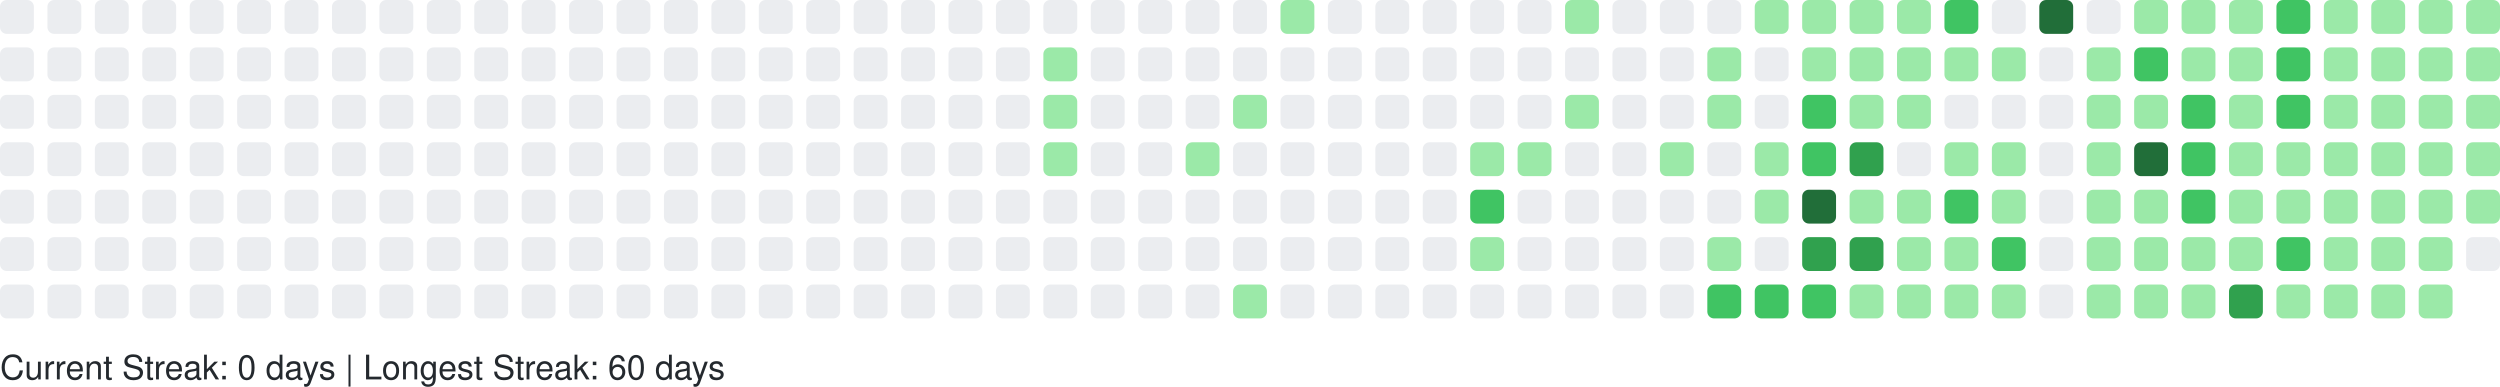
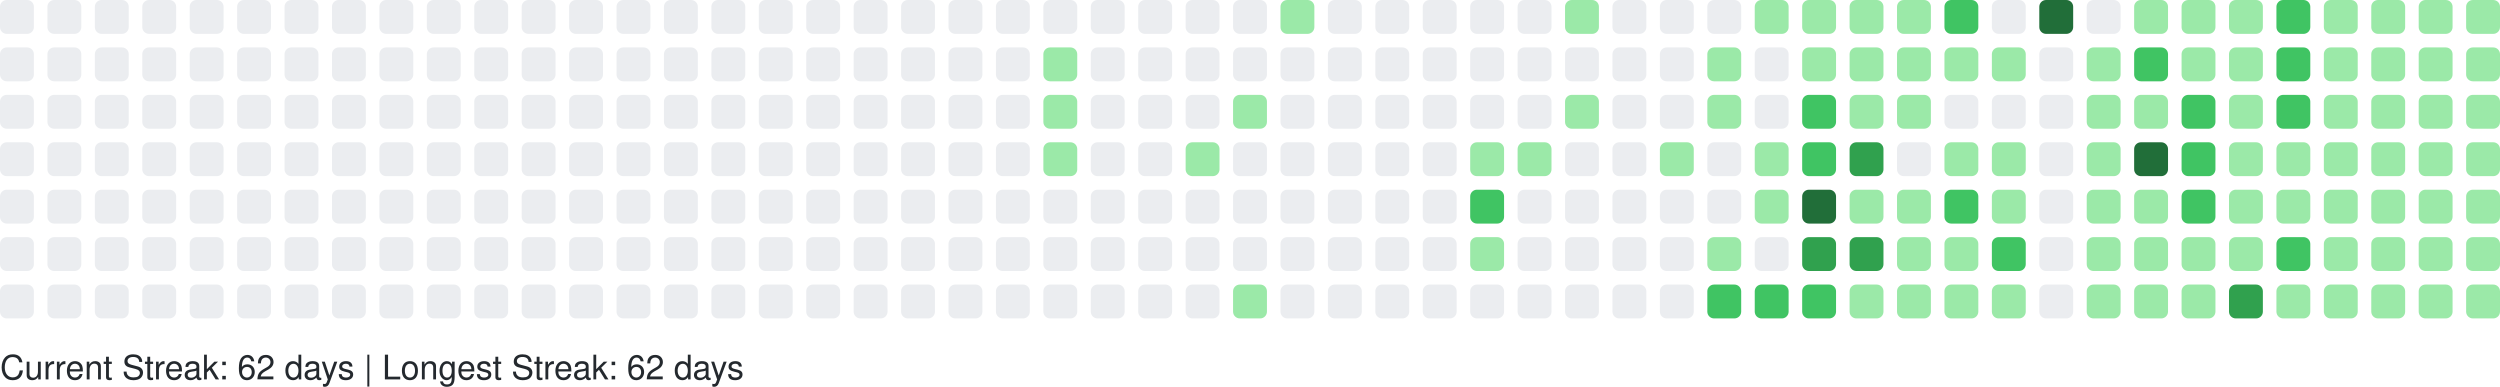
<svg xmlns="http://www.w3.org/2000/svg" width="738" height="114" viewBox="0 0 738 114" role="img" aria-label="GitHub Contributions Heatmap">
  <style>
    text { font-family: -apple-system, BlinkMacSystemFont, "Segoe UI", Helvetica, Arial, sans-serif; font-size: 10px; fill: #24292e; }
  </style>
  <g>
    <rect x="0" y="0" width="10" height="10" rx="2" ry="2" fill="#ebedf0" role="img" aria-label="0 contributions on 2025-11-02">
      </rect>
    <rect x="0" y="14" width="10" height="10" rx="2" ry="2" fill="#ebedf0" role="img" aria-label="0 contributions on 2025-11-03">
      </rect>
    <rect x="0" y="28" width="10" height="10" rx="2" ry="2" fill="#ebedf0" role="img" aria-label="0 contributions on 2025-11-04">
      </rect>
    <rect x="0" y="42" width="10" height="10" rx="2" ry="2" fill="#ebedf0" role="img" aria-label="0 contributions on 2025-11-05">
      </rect>
    <rect x="0" y="56" width="10" height="10" rx="2" ry="2" fill="#ebedf0" role="img" aria-label="0 contributions on 2025-11-06">
      </rect>
    <rect x="0" y="70" width="10" height="10" rx="2" ry="2" fill="#ebedf0" role="img" aria-label="0 contributions on 2025-11-07">
      </rect>
    <rect x="0" y="84" width="10" height="10" rx="2" ry="2" fill="#ebedf0" role="img" aria-label="0 contributions on 2025-11-08">
      </rect>
    <rect x="14" y="0" width="10" height="10" rx="2" ry="2" fill="#ebedf0" role="img" aria-label="0 contributions on 2025-11-09">
      </rect>
    <rect x="14" y="14" width="10" height="10" rx="2" ry="2" fill="#ebedf0" role="img" aria-label="0 contributions on 2025-11-10">
      </rect>
    <rect x="14" y="28" width="10" height="10" rx="2" ry="2" fill="#ebedf0" role="img" aria-label="0 contributions on 2025-11-11">
      </rect>
    <rect x="14" y="42" width="10" height="10" rx="2" ry="2" fill="#ebedf0" role="img" aria-label="0 contributions on 2025-11-12">
      </rect>
    <rect x="14" y="56" width="10" height="10" rx="2" ry="2" fill="#ebedf0" role="img" aria-label="0 contributions on 2025-11-13">
      </rect>
    <rect x="14" y="70" width="10" height="10" rx="2" ry="2" fill="#ebedf0" role="img" aria-label="0 contributions on 2025-11-14">
      </rect>
    <rect x="14" y="84" width="10" height="10" rx="2" ry="2" fill="#ebedf0" role="img" aria-label="0 contributions on 2025-11-15">
      </rect>
    <rect x="28" y="0" width="10" height="10" rx="2" ry="2" fill="#ebedf0" role="img" aria-label="0 contributions on 2025-11-16">
      </rect>
    <rect x="28" y="14" width="10" height="10" rx="2" ry="2" fill="#ebedf0" role="img" aria-label="0 contributions on 2025-11-17">
      </rect>
    <rect x="28" y="28" width="10" height="10" rx="2" ry="2" fill="#ebedf0" role="img" aria-label="0 contributions on 2025-11-18">
      </rect>
    <rect x="28" y="42" width="10" height="10" rx="2" ry="2" fill="#ebedf0" role="img" aria-label="0 contributions on 2025-11-19">
      </rect>
    <rect x="28" y="56" width="10" height="10" rx="2" ry="2" fill="#ebedf0" role="img" aria-label="0 contributions on 2025-11-20">
      </rect>
    <rect x="28" y="70" width="10" height="10" rx="2" ry="2" fill="#ebedf0" role="img" aria-label="0 contributions on 2025-11-21">
      </rect>
    <rect x="28" y="84" width="10" height="10" rx="2" ry="2" fill="#ebedf0" role="img" aria-label="0 contributions on 2025-11-22">
      </rect>
    <rect x="42" y="0" width="10" height="10" rx="2" ry="2" fill="#ebedf0" role="img" aria-label="0 contributions on 2025-11-23">
      </rect>
    <rect x="42" y="14" width="10" height="10" rx="2" ry="2" fill="#ebedf0" role="img" aria-label="0 contributions on 2025-11-24">
      </rect>
    <rect x="42" y="28" width="10" height="10" rx="2" ry="2" fill="#ebedf0" role="img" aria-label="0 contributions on 2025-11-25">
      </rect>
    <rect x="42" y="42" width="10" height="10" rx="2" ry="2" fill="#ebedf0" role="img" aria-label="0 contributions on 2025-11-26">
      </rect>
    <rect x="42" y="56" width="10" height="10" rx="2" ry="2" fill="#ebedf0" role="img" aria-label="0 contributions on 2025-11-27">
      </rect>
    <rect x="42" y="70" width="10" height="10" rx="2" ry="2" fill="#ebedf0" role="img" aria-label="0 contributions on 2025-11-28">
      </rect>
    <rect x="42" y="84" width="10" height="10" rx="2" ry="2" fill="#ebedf0" role="img" aria-label="0 contributions on 2025-11-29">
      </rect>
    <rect x="56" y="0" width="10" height="10" rx="2" ry="2" fill="#ebedf0" role="img" aria-label="0 contributions on 2025-11-30">
      </rect>
    <rect x="56" y="14" width="10" height="10" rx="2" ry="2" fill="#ebedf0" role="img" aria-label="0 contributions on 2025-12-01">
      </rect>
    <rect x="56" y="28" width="10" height="10" rx="2" ry="2" fill="#ebedf0" role="img" aria-label="0 contributions on 2025-12-02">
      </rect>
    <rect x="56" y="42" width="10" height="10" rx="2" ry="2" fill="#ebedf0" role="img" aria-label="0 contributions on 2025-12-03">
      </rect>
    <rect x="56" y="56" width="10" height="10" rx="2" ry="2" fill="#ebedf0" role="img" aria-label="0 contributions on 2025-12-04">
      </rect>
    <rect x="56" y="70" width="10" height="10" rx="2" ry="2" fill="#ebedf0" role="img" aria-label="0 contributions on 2025-12-05">
      </rect>
    <rect x="56" y="84" width="10" height="10" rx="2" ry="2" fill="#ebedf0" role="img" aria-label="0 contributions on 2025-12-06">
      </rect>
    <rect x="70" y="0" width="10" height="10" rx="2" ry="2" fill="#ebedf0" role="img" aria-label="0 contributions on 2025-12-07">
      </rect>
    <rect x="70" y="14" width="10" height="10" rx="2" ry="2" fill="#ebedf0" role="img" aria-label="0 contributions on 2025-12-08">
      </rect>
    <rect x="70" y="28" width="10" height="10" rx="2" ry="2" fill="#ebedf0" role="img" aria-label="0 contributions on 2025-12-09">
      </rect>
    <rect x="70" y="42" width="10" height="10" rx="2" ry="2" fill="#ebedf0" role="img" aria-label="0 contributions on 2025-12-10">
      </rect>
    <rect x="70" y="56" width="10" height="10" rx="2" ry="2" fill="#ebedf0" role="img" aria-label="0 contributions on 2025-12-11">
      </rect>
    <rect x="70" y="70" width="10" height="10" rx="2" ry="2" fill="#ebedf0" role="img" aria-label="0 contributions on 2025-12-12">
      </rect>
    <rect x="70" y="84" width="10" height="10" rx="2" ry="2" fill="#ebedf0" role="img" aria-label="0 contributions on 2025-12-13">
      </rect>
    <rect x="84" y="0" width="10" height="10" rx="2" ry="2" fill="#ebedf0" role="img" aria-label="0 contributions on 2025-12-14">
      </rect>
    <rect x="84" y="14" width="10" height="10" rx="2" ry="2" fill="#ebedf0" role="img" aria-label="0 contributions on 2025-12-15">
      </rect>
    <rect x="84" y="28" width="10" height="10" rx="2" ry="2" fill="#ebedf0" role="img" aria-label="0 contributions on 2025-12-16">
      </rect>
    <rect x="84" y="42" width="10" height="10" rx="2" ry="2" fill="#ebedf0" role="img" aria-label="0 contributions on 2025-12-17">
      </rect>
    <rect x="84" y="56" width="10" height="10" rx="2" ry="2" fill="#ebedf0" role="img" aria-label="0 contributions on 2025-12-18">
      </rect>
    <rect x="84" y="70" width="10" height="10" rx="2" ry="2" fill="#ebedf0" role="img" aria-label="0 contributions on 2025-12-19">
      </rect>
    <rect x="84" y="84" width="10" height="10" rx="2" ry="2" fill="#ebedf0" role="img" aria-label="0 contributions on 2025-12-20">
      </rect>
    <rect x="98" y="0" width="10" height="10" rx="2" ry="2" fill="#ebedf0" role="img" aria-label="0 contributions on 2025-12-21">
      </rect>
    <rect x="98" y="14" width="10" height="10" rx="2" ry="2" fill="#ebedf0" role="img" aria-label="0 contributions on 2025-12-22">
      </rect>
    <rect x="98" y="28" width="10" height="10" rx="2" ry="2" fill="#ebedf0" role="img" aria-label="0 contributions on 2025-12-23">
      </rect>
    <rect x="98" y="42" width="10" height="10" rx="2" ry="2" fill="#ebedf0" role="img" aria-label="0 contributions on 2025-12-24">
      </rect>
    <rect x="98" y="56" width="10" height="10" rx="2" ry="2" fill="#ebedf0" role="img" aria-label="0 contributions on 2025-12-25">
      </rect>
    <rect x="98" y="70" width="10" height="10" rx="2" ry="2" fill="#ebedf0" role="img" aria-label="0 contributions on 2025-12-26">
      </rect>
    <rect x="98" y="84" width="10" height="10" rx="2" ry="2" fill="#ebedf0" role="img" aria-label="0 contributions on 2025-12-27">
      </rect>
    <rect x="112" y="0" width="10" height="10" rx="2" ry="2" fill="#ebedf0" role="img" aria-label="0 contributions on 2025-12-28">
      </rect>
    <rect x="112" y="14" width="10" height="10" rx="2" ry="2" fill="#ebedf0" role="img" aria-label="0 contributions on 2025-12-29">
      </rect>
    <rect x="112" y="28" width="10" height="10" rx="2" ry="2" fill="#ebedf0" role="img" aria-label="0 contributions on 2025-12-30">
      </rect>
    <rect x="112" y="42" width="10" height="10" rx="2" ry="2" fill="#ebedf0" role="img" aria-label="0 contributions on 2025-12-31">
      </rect>
    <rect x="112" y="56" width="10" height="10" rx="2" ry="2" fill="#ebedf0" role="img" aria-label="0 contributions on 2026-01-01">
      </rect>
    <rect x="112" y="70" width="10" height="10" rx="2" ry="2" fill="#ebedf0" role="img" aria-label="0 contributions on 2026-01-02">
      </rect>
    <rect x="112" y="84" width="10" height="10" rx="2" ry="2" fill="#ebedf0" role="img" aria-label="0 contributions on 2026-01-03">
      </rect>
    <rect x="126" y="0" width="10" height="10" rx="2" ry="2" fill="#ebedf0" role="img" aria-label="0 contributions on 2026-01-04">
      </rect>
    <rect x="126" y="14" width="10" height="10" rx="2" ry="2" fill="#ebedf0" role="img" aria-label="0 contributions on 2026-01-05">
      </rect>
    <rect x="126" y="28" width="10" height="10" rx="2" ry="2" fill="#ebedf0" role="img" aria-label="0 contributions on 2026-01-06">
      </rect>
    <rect x="126" y="42" width="10" height="10" rx="2" ry="2" fill="#ebedf0" role="img" aria-label="0 contributions on 2026-01-07">
      </rect>
    <rect x="126" y="56" width="10" height="10" rx="2" ry="2" fill="#ebedf0" role="img" aria-label="0 contributions on 2026-01-08">
      </rect>
    <rect x="126" y="70" width="10" height="10" rx="2" ry="2" fill="#ebedf0" role="img" aria-label="0 contributions on 2026-01-09">
      </rect>
    <rect x="126" y="84" width="10" height="10" rx="2" ry="2" fill="#ebedf0" role="img" aria-label="0 contributions on 2026-01-10">
      </rect>
    <rect x="140" y="0" width="10" height="10" rx="2" ry="2" fill="#ebedf0" role="img" aria-label="0 contributions on 2026-01-11">
      </rect>
    <rect x="140" y="14" width="10" height="10" rx="2" ry="2" fill="#ebedf0" role="img" aria-label="0 contributions on 2026-01-12">
      </rect>
    <rect x="140" y="28" width="10" height="10" rx="2" ry="2" fill="#ebedf0" role="img" aria-label="0 contributions on 2026-01-13">
      </rect>
    <rect x="140" y="42" width="10" height="10" rx="2" ry="2" fill="#ebedf0" role="img" aria-label="0 contributions on 2026-01-14">
      </rect>
    <rect x="140" y="56" width="10" height="10" rx="2" ry="2" fill="#ebedf0" role="img" aria-label="0 contributions on 2026-01-15">
      </rect>
    <rect x="140" y="70" width="10" height="10" rx="2" ry="2" fill="#ebedf0" role="img" aria-label="0 contributions on 2026-01-16">
      </rect>
    <rect x="140" y="84" width="10" height="10" rx="2" ry="2" fill="#ebedf0" role="img" aria-label="0 contributions on 2026-01-17">
      </rect>
    <rect x="154" y="0" width="10" height="10" rx="2" ry="2" fill="#ebedf0" role="img" aria-label="0 contributions on 2026-01-18">
      </rect>
    <rect x="154" y="14" width="10" height="10" rx="2" ry="2" fill="#ebedf0" role="img" aria-label="0 contributions on 2026-01-19">
      </rect>
    <rect x="154" y="28" width="10" height="10" rx="2" ry="2" fill="#ebedf0" role="img" aria-label="0 contributions on 2026-01-20">
      </rect>
    <rect x="154" y="42" width="10" height="10" rx="2" ry="2" fill="#ebedf0" role="img" aria-label="0 contributions on 2026-01-21">
      </rect>
    <rect x="154" y="56" width="10" height="10" rx="2" ry="2" fill="#ebedf0" role="img" aria-label="0 contributions on 2026-01-22">
      </rect>
    <rect x="154" y="70" width="10" height="10" rx="2" ry="2" fill="#ebedf0" role="img" aria-label="0 contributions on 2026-01-23">
      </rect>
    <rect x="154" y="84" width="10" height="10" rx="2" ry="2" fill="#ebedf0" role="img" aria-label="0 contributions on 2026-01-24">
      </rect>
    <rect x="168" y="0" width="10" height="10" rx="2" ry="2" fill="#ebedf0" role="img" aria-label="0 contributions on 2026-01-25">
      </rect>
    <rect x="168" y="14" width="10" height="10" rx="2" ry="2" fill="#ebedf0" role="img" aria-label="0 contributions on 2026-01-26">
      </rect>
    <rect x="168" y="28" width="10" height="10" rx="2" ry="2" fill="#ebedf0" role="img" aria-label="0 contributions on 2026-01-27">
      </rect>
    <rect x="168" y="42" width="10" height="10" rx="2" ry="2" fill="#ebedf0" role="img" aria-label="0 contributions on 2026-01-28">
      </rect>
    <rect x="168" y="56" width="10" height="10" rx="2" ry="2" fill="#ebedf0" role="img" aria-label="0 contributions on 2026-01-29">
      </rect>
    <rect x="168" y="70" width="10" height="10" rx="2" ry="2" fill="#ebedf0" role="img" aria-label="0 contributions on 2026-01-30">
      </rect>
    <rect x="168" y="84" width="10" height="10" rx="2" ry="2" fill="#ebedf0" role="img" aria-label="0 contributions on 2026-01-31">
      </rect>
    <rect x="182" y="0" width="10" height="10" rx="2" ry="2" fill="#ebedf0" role="img" aria-label="0 contributions on 2026-02-01">
      </rect>
    <rect x="182" y="14" width="10" height="10" rx="2" ry="2" fill="#ebedf0" role="img" aria-label="0 contributions on 2026-02-02">
      </rect>
    <rect x="182" y="28" width="10" height="10" rx="2" ry="2" fill="#ebedf0" role="img" aria-label="0 contributions on 2026-02-03">
      </rect>
    <rect x="182" y="42" width="10" height="10" rx="2" ry="2" fill="#ebedf0" role="img" aria-label="0 contributions on 2026-02-04">
      </rect>
    <rect x="182" y="56" width="10" height="10" rx="2" ry="2" fill="#ebedf0" role="img" aria-label="0 contributions on 2026-02-05">
      </rect>
    <rect x="182" y="70" width="10" height="10" rx="2" ry="2" fill="#ebedf0" role="img" aria-label="0 contributions on 2026-02-06">
      </rect>
    <rect x="182" y="84" width="10" height="10" rx="2" ry="2" fill="#ebedf0" role="img" aria-label="0 contributions on 2026-02-07">
      </rect>
    <rect x="196" y="0" width="10" height="10" rx="2" ry="2" fill="#ebedf0" role="img" aria-label="0 contributions on 2026-02-08">
      </rect>
    <rect x="196" y="14" width="10" height="10" rx="2" ry="2" fill="#ebedf0" role="img" aria-label="0 contributions on 2026-02-09">
      </rect>
    <rect x="196" y="28" width="10" height="10" rx="2" ry="2" fill="#ebedf0" role="img" aria-label="0 contributions on 2026-02-10">
      </rect>
    <rect x="196" y="42" width="10" height="10" rx="2" ry="2" fill="#ebedf0" role="img" aria-label="0 contributions on 2026-02-11">
      </rect>
    <rect x="196" y="56" width="10" height="10" rx="2" ry="2" fill="#ebedf0" role="img" aria-label="0 contributions on 2026-02-12">
      </rect>
    <rect x="196" y="70" width="10" height="10" rx="2" ry="2" fill="#ebedf0" role="img" aria-label="0 contributions on 2026-02-13">
      </rect>
    <rect x="196" y="84" width="10" height="10" rx="2" ry="2" fill="#ebedf0" role="img" aria-label="0 contributions on 2026-02-14">
      </rect>
    <rect x="210" y="0" width="10" height="10" rx="2" ry="2" fill="#ebedf0" role="img" aria-label="0 contributions on 2026-02-15">
      </rect>
    <rect x="210" y="14" width="10" height="10" rx="2" ry="2" fill="#ebedf0" role="img" aria-label="0 contributions on 2026-02-16">
      </rect>
    <rect x="210" y="28" width="10" height="10" rx="2" ry="2" fill="#ebedf0" role="img" aria-label="0 contributions on 2026-02-17">
      </rect>
    <rect x="210" y="42" width="10" height="10" rx="2" ry="2" fill="#ebedf0" role="img" aria-label="0 contributions on 2026-02-18">
      </rect>
    <rect x="210" y="56" width="10" height="10" rx="2" ry="2" fill="#ebedf0" role="img" aria-label="0 contributions on 2026-02-19">
      </rect>
    <rect x="210" y="70" width="10" height="10" rx="2" ry="2" fill="#ebedf0" role="img" aria-label="0 contributions on 2026-02-20">
      </rect>
    <rect x="210" y="84" width="10" height="10" rx="2" ry="2" fill="#ebedf0" role="img" aria-label="0 contributions on 2026-02-21">
      </rect>
    <rect x="224" y="0" width="10" height="10" rx="2" ry="2" fill="#ebedf0" role="img" aria-label="0 contributions on 2026-02-22">
      </rect>
    <rect x="224" y="14" width="10" height="10" rx="2" ry="2" fill="#ebedf0" role="img" aria-label="0 contributions on 2026-02-23">
      </rect>
    <rect x="224" y="28" width="10" height="10" rx="2" ry="2" fill="#ebedf0" role="img" aria-label="0 contributions on 2026-02-24">
      </rect>
    <rect x="224" y="42" width="10" height="10" rx="2" ry="2" fill="#ebedf0" role="img" aria-label="0 contributions on 2026-02-25">
      </rect>
    <rect x="224" y="56" width="10" height="10" rx="2" ry="2" fill="#ebedf0" role="img" aria-label="0 contributions on 2026-02-26">
      </rect>
    <rect x="224" y="70" width="10" height="10" rx="2" ry="2" fill="#ebedf0" role="img" aria-label="0 contributions on 2026-02-27">
      </rect>
    <rect x="224" y="84" width="10" height="10" rx="2" ry="2" fill="#ebedf0" role="img" aria-label="0 contributions on 2026-02-28">
      </rect>
    <rect x="238" y="0" width="10" height="10" rx="2" ry="2" fill="#ebedf0" role="img" aria-label="0 contributions on 2026-03-01">
      </rect>
    <rect x="238" y="14" width="10" height="10" rx="2" ry="2" fill="#ebedf0" role="img" aria-label="0 contributions on 2026-03-02">
      </rect>
    <rect x="238" y="28" width="10" height="10" rx="2" ry="2" fill="#ebedf0" role="img" aria-label="0 contributions on 2026-03-03">
      </rect>
    <rect x="238" y="42" width="10" height="10" rx="2" ry="2" fill="#ebedf0" role="img" aria-label="0 contributions on 2026-03-04">
      </rect>
    <rect x="238" y="56" width="10" height="10" rx="2" ry="2" fill="#ebedf0" role="img" aria-label="0 contributions on 2026-03-05">
      </rect>
    <rect x="238" y="70" width="10" height="10" rx="2" ry="2" fill="#ebedf0" role="img" aria-label="0 contributions on 2026-03-06">
      </rect>
    <rect x="238" y="84" width="10" height="10" rx="2" ry="2" fill="#ebedf0" role="img" aria-label="0 contributions on 2026-03-07">
      </rect>
    <rect x="252" y="0" width="10" height="10" rx="2" ry="2" fill="#ebedf0" role="img" aria-label="0 contributions on 2026-03-08">
      </rect>
    <rect x="252" y="14" width="10" height="10" rx="2" ry="2" fill="#ebedf0" role="img" aria-label="0 contributions on 2026-03-09">
      </rect>
    <rect x="252" y="28" width="10" height="10" rx="2" ry="2" fill="#ebedf0" role="img" aria-label="0 contributions on 2026-03-10">
      </rect>
    <rect x="252" y="42" width="10" height="10" rx="2" ry="2" fill="#ebedf0" role="img" aria-label="0 contributions on 2026-03-11">
      </rect>
    <rect x="252" y="56" width="10" height="10" rx="2" ry="2" fill="#ebedf0" role="img" aria-label="0 contributions on 2026-03-12">
      </rect>
    <rect x="252" y="70" width="10" height="10" rx="2" ry="2" fill="#ebedf0" role="img" aria-label="0 contributions on 2026-03-13">
      </rect>
    <rect x="252" y="84" width="10" height="10" rx="2" ry="2" fill="#ebedf0" role="img" aria-label="0 contributions on 2026-03-14">
      </rect>
    <rect x="266" y="0" width="10" height="10" rx="2" ry="2" fill="#ebedf0" role="img" aria-label="0 contributions on 2026-03-15">
      </rect>
    <rect x="266" y="14" width="10" height="10" rx="2" ry="2" fill="#ebedf0" role="img" aria-label="0 contributions on 2026-03-16">
      </rect>
    <rect x="266" y="28" width="10" height="10" rx="2" ry="2" fill="#ebedf0" role="img" aria-label="0 contributions on 2026-03-17">
      </rect>
    <rect x="266" y="42" width="10" height="10" rx="2" ry="2" fill="#ebedf0" role="img" aria-label="0 contributions on 2026-03-18">
      </rect>
    <rect x="266" y="56" width="10" height="10" rx="2" ry="2" fill="#ebedf0" role="img" aria-label="0 contributions on 2026-03-19">
      </rect>
    <rect x="266" y="70" width="10" height="10" rx="2" ry="2" fill="#ebedf0" role="img" aria-label="0 contributions on 2026-03-20">
      </rect>
    <rect x="266" y="84" width="10" height="10" rx="2" ry="2" fill="#ebedf0" role="img" aria-label="0 contributions on 2026-03-21">
      </rect>
    <rect x="280" y="0" width="10" height="10" rx="2" ry="2" fill="#ebedf0" role="img" aria-label="0 contributions on 2026-03-22">
      </rect>
    <rect x="280" y="14" width="10" height="10" rx="2" ry="2" fill="#ebedf0" role="img" aria-label="0 contributions on 2026-03-23">
      </rect>
    <rect x="280" y="28" width="10" height="10" rx="2" ry="2" fill="#ebedf0" role="img" aria-label="0 contributions on 2026-03-24">
      </rect>
    <rect x="280" y="42" width="10" height="10" rx="2" ry="2" fill="#ebedf0" role="img" aria-label="0 contributions on 2026-03-25">
      </rect>
    <rect x="280" y="56" width="10" height="10" rx="2" ry="2" fill="#ebedf0" role="img" aria-label="0 contributions on 2026-03-26">
      </rect>
    <rect x="280" y="70" width="10" height="10" rx="2" ry="2" fill="#ebedf0" role="img" aria-label="0 contributions on 2026-03-27">
      </rect>
    <rect x="280" y="84" width="10" height="10" rx="2" ry="2" fill="#ebedf0" role="img" aria-label="0 contributions on 2026-03-28">
      </rect>
    <rect x="294" y="0" width="10" height="10" rx="2" ry="2" fill="#ebedf0" role="img" aria-label="0 contributions on 2026-03-29">
      </rect>
    <rect x="294" y="14" width="10" height="10" rx="2" ry="2" fill="#ebedf0" role="img" aria-label="0 contributions on 2026-03-30">
      </rect>
    <rect x="294" y="28" width="10" height="10" rx="2" ry="2" fill="#ebedf0" role="img" aria-label="0 contributions on 2026-03-31">
      </rect>
    <rect x="294" y="42" width="10" height="10" rx="2" ry="2" fill="#ebedf0" role="img" aria-label="0 contributions on 2026-04-01">
      </rect>
    <rect x="294" y="56" width="10" height="10" rx="2" ry="2" fill="#ebedf0" role="img" aria-label="0 contributions on 2026-04-02">
      </rect>
    <rect x="294" y="70" width="10" height="10" rx="2" ry="2" fill="#ebedf0" role="img" aria-label="0 contributions on 2026-04-03">
      </rect>
    <rect x="294" y="84" width="10" height="10" rx="2" ry="2" fill="#ebedf0" role="img" aria-label="0 contributions on 2026-04-04">
      </rect>
    <rect x="308" y="0" width="10" height="10" rx="2" ry="2" fill="#ebedf0" role="img" aria-label="0 contributions on 2026-04-05">
      </rect>
    <rect x="308" y="14" width="10" height="10" rx="2" ry="2" fill="#9be9a8" role="img" aria-label="2 contributions on 2026-04-06">
      </rect>
    <rect x="308" y="28" width="10" height="10" rx="2" ry="2" fill="#9be9a8" role="img" aria-label="3 contributions on 2026-04-07">
      </rect>
    <rect x="308" y="42" width="10" height="10" rx="2" ry="2" fill="#9be9a8" role="img" aria-label="6 contributions on 2026-04-08">
      </rect>
    <rect x="308" y="56" width="10" height="10" rx="2" ry="2" fill="#ebedf0" role="img" aria-label="0 contributions on 2026-04-09">
      </rect>
    <rect x="308" y="70" width="10" height="10" rx="2" ry="2" fill="#ebedf0" role="img" aria-label="0 contributions on 2026-04-10">
      </rect>
    <rect x="308" y="84" width="10" height="10" rx="2" ry="2" fill="#ebedf0" role="img" aria-label="0 contributions on 2026-04-11">
      </rect>
    <rect x="322" y="0" width="10" height="10" rx="2" ry="2" fill="#ebedf0" role="img" aria-label="0 contributions on 2026-04-12">
      </rect>
    <rect x="322" y="14" width="10" height="10" rx="2" ry="2" fill="#ebedf0" role="img" aria-label="0 contributions on 2026-04-13">
      </rect>
    <rect x="322" y="28" width="10" height="10" rx="2" ry="2" fill="#ebedf0" role="img" aria-label="0 contributions on 2026-04-14">
      </rect>
    <rect x="322" y="42" width="10" height="10" rx="2" ry="2" fill="#ebedf0" role="img" aria-label="0 contributions on 2026-04-15">
      </rect>
    <rect x="322" y="56" width="10" height="10" rx="2" ry="2" fill="#ebedf0" role="img" aria-label="0 contributions on 2026-04-16">
      </rect>
    <rect x="322" y="70" width="10" height="10" rx="2" ry="2" fill="#ebedf0" role="img" aria-label="0 contributions on 2026-04-17">
      </rect>
    <rect x="322" y="84" width="10" height="10" rx="2" ry="2" fill="#ebedf0" role="img" aria-label="0 contributions on 2026-04-18">
      </rect>
    <rect x="336" y="0" width="10" height="10" rx="2" ry="2" fill="#ebedf0" role="img" aria-label="0 contributions on 2026-04-19">
      </rect>
    <rect x="336" y="14" width="10" height="10" rx="2" ry="2" fill="#ebedf0" role="img" aria-label="0 contributions on 2026-04-20">
      </rect>
    <rect x="336" y="28" width="10" height="10" rx="2" ry="2" fill="#ebedf0" role="img" aria-label="0 contributions on 2026-04-21">
      </rect>
    <rect x="336" y="42" width="10" height="10" rx="2" ry="2" fill="#ebedf0" role="img" aria-label="0 contributions on 2026-04-22">
      </rect>
    <rect x="336" y="56" width="10" height="10" rx="2" ry="2" fill="#ebedf0" role="img" aria-label="0 contributions on 2026-04-23">
      </rect>
    <rect x="336" y="70" width="10" height="10" rx="2" ry="2" fill="#ebedf0" role="img" aria-label="0 contributions on 2026-04-24">
      </rect>
    <rect x="336" y="84" width="10" height="10" rx="2" ry="2" fill="#ebedf0" role="img" aria-label="0 contributions on 2026-04-25">
      </rect>
    <rect x="350" y="0" width="10" height="10" rx="2" ry="2" fill="#ebedf0" role="img" aria-label="0 contributions on 2026-04-26">
      </rect>
    <rect x="350" y="14" width="10" height="10" rx="2" ry="2" fill="#ebedf0" role="img" aria-label="0 contributions on 2026-04-27">
      </rect>
    <rect x="350" y="28" width="10" height="10" rx="2" ry="2" fill="#ebedf0" role="img" aria-label="0 contributions on 2026-04-28">
      </rect>
    <rect x="350" y="42" width="10" height="10" rx="2" ry="2" fill="#9be9a8" role="img" aria-label="1 contributions on 2026-04-29">
      </rect>
    <rect x="350" y="56" width="10" height="10" rx="2" ry="2" fill="#ebedf0" role="img" aria-label="0 contributions on 2026-04-30">
      </rect>
    <rect x="350" y="70" width="10" height="10" rx="2" ry="2" fill="#ebedf0" role="img" aria-label="0 contributions on 2026-05-01">
      </rect>
    <rect x="350" y="84" width="10" height="10" rx="2" ry="2" fill="#ebedf0" role="img" aria-label="0 contributions on 2026-05-02">
      </rect>
    <rect x="364" y="0" width="10" height="10" rx="2" ry="2" fill="#ebedf0" role="img" aria-label="0 contributions on 2026-05-03">
      </rect>
    <rect x="364" y="14" width="10" height="10" rx="2" ry="2" fill="#ebedf0" role="img" aria-label="0 contributions on 2026-05-04">
      </rect>
    <rect x="364" y="28" width="10" height="10" rx="2" ry="2" fill="#9be9a8" role="img" aria-label="2 contributions on 2026-05-05">
      </rect>
    <rect x="364" y="42" width="10" height="10" rx="2" ry="2" fill="#ebedf0" role="img" aria-label="0 contributions on 2026-05-06">
      </rect>
    <rect x="364" y="56" width="10" height="10" rx="2" ry="2" fill="#ebedf0" role="img" aria-label="0 contributions on 2026-05-07">
      </rect>
    <rect x="364" y="70" width="10" height="10" rx="2" ry="2" fill="#ebedf0" role="img" aria-label="0 contributions on 2026-05-08">
      </rect>
    <rect x="364" y="84" width="10" height="10" rx="2" ry="2" fill="#9be9a8" role="img" aria-label="8 contributions on 2026-05-09">
      </rect>
    <rect x="378" y="0" width="10" height="10" rx="2" ry="2" fill="#9be9a8" role="img" aria-label="5 contributions on 2026-05-10">
      </rect>
    <rect x="378" y="14" width="10" height="10" rx="2" ry="2" fill="#ebedf0" role="img" aria-label="0 contributions on 2026-05-11">
      </rect>
    <rect x="378" y="28" width="10" height="10" rx="2" ry="2" fill="#ebedf0" role="img" aria-label="0 contributions on 2026-05-12">
      </rect>
    <rect x="378" y="42" width="10" height="10" rx="2" ry="2" fill="#ebedf0" role="img" aria-label="0 contributions on 2026-05-13">
      </rect>
    <rect x="378" y="56" width="10" height="10" rx="2" ry="2" fill="#ebedf0" role="img" aria-label="0 contributions on 2026-05-14">
      </rect>
    <rect x="378" y="70" width="10" height="10" rx="2" ry="2" fill="#ebedf0" role="img" aria-label="0 contributions on 2026-05-15">
      </rect>
    <rect x="378" y="84" width="10" height="10" rx="2" ry="2" fill="#ebedf0" role="img" aria-label="0 contributions on 2026-05-16">
      </rect>
    <rect x="392" y="0" width="10" height="10" rx="2" ry="2" fill="#ebedf0" role="img" aria-label="0 contributions on 2026-05-17">
      </rect>
    <rect x="392" y="14" width="10" height="10" rx="2" ry="2" fill="#ebedf0" role="img" aria-label="0 contributions on 2026-05-18">
      </rect>
    <rect x="392" y="28" width="10" height="10" rx="2" ry="2" fill="#ebedf0" role="img" aria-label="0 contributions on 2026-05-19">
      </rect>
    <rect x="392" y="42" width="10" height="10" rx="2" ry="2" fill="#ebedf0" role="img" aria-label="0 contributions on 2026-05-20">
      </rect>
    <rect x="392" y="56" width="10" height="10" rx="2" ry="2" fill="#ebedf0" role="img" aria-label="0 contributions on 2026-05-21">
      </rect>
    <rect x="392" y="70" width="10" height="10" rx="2" ry="2" fill="#ebedf0" role="img" aria-label="0 contributions on 2026-05-22">
      </rect>
    <rect x="392" y="84" width="10" height="10" rx="2" ry="2" fill="#ebedf0" role="img" aria-label="0 contributions on 2026-05-23">
      </rect>
    <rect x="406" y="0" width="10" height="10" rx="2" ry="2" fill="#ebedf0" role="img" aria-label="0 contributions on 2026-05-24">
      </rect>
    <rect x="406" y="14" width="10" height="10" rx="2" ry="2" fill="#ebedf0" role="img" aria-label="0 contributions on 2026-05-25">
      </rect>
    <rect x="406" y="28" width="10" height="10" rx="2" ry="2" fill="#ebedf0" role="img" aria-label="0 contributions on 2026-05-26">
      </rect>
    <rect x="406" y="42" width="10" height="10" rx="2" ry="2" fill="#ebedf0" role="img" aria-label="0 contributions on 2026-05-27">
      </rect>
    <rect x="406" y="56" width="10" height="10" rx="2" ry="2" fill="#ebedf0" role="img" aria-label="0 contributions on 2026-05-28">
      </rect>
    <rect x="406" y="70" width="10" height="10" rx="2" ry="2" fill="#ebedf0" role="img" aria-label="0 contributions on 2026-05-29">
      </rect>
    <rect x="406" y="84" width="10" height="10" rx="2" ry="2" fill="#ebedf0" role="img" aria-label="0 contributions on 2026-05-30">
      </rect>
    <rect x="420" y="0" width="10" height="10" rx="2" ry="2" fill="#ebedf0" role="img" aria-label="0 contributions on 2026-05-31">
      </rect>
    <rect x="420" y="14" width="10" height="10" rx="2" ry="2" fill="#ebedf0" role="img" aria-label="0 contributions on 2026-06-01">
      </rect>
    <rect x="420" y="28" width="10" height="10" rx="2" ry="2" fill="#ebedf0" role="img" aria-label="0 contributions on 2026-06-02">
      </rect>
    <rect x="420" y="42" width="10" height="10" rx="2" ry="2" fill="#ebedf0" role="img" aria-label="0 contributions on 2026-06-03">
      </rect>
    <rect x="420" y="56" width="10" height="10" rx="2" ry="2" fill="#ebedf0" role="img" aria-label="0 contributions on 2026-06-04">
      </rect>
    <rect x="420" y="70" width="10" height="10" rx="2" ry="2" fill="#ebedf0" role="img" aria-label="0 contributions on 2026-06-05">
      </rect>
    <rect x="420" y="84" width="10" height="10" rx="2" ry="2" fill="#ebedf0" role="img" aria-label="0 contributions on 2026-06-06">
      </rect>
    <rect x="434" y="0" width="10" height="10" rx="2" ry="2" fill="#ebedf0" role="img" aria-label="0 contributions on 2026-06-07">
      </rect>
    <rect x="434" y="14" width="10" height="10" rx="2" ry="2" fill="#ebedf0" role="img" aria-label="0 contributions on 2026-06-08">
      </rect>
    <rect x="434" y="28" width="10" height="10" rx="2" ry="2" fill="#ebedf0" role="img" aria-label="0 contributions on 2026-06-09">
      </rect>
    <rect x="434" y="42" width="10" height="10" rx="2" ry="2" fill="#9be9a8" role="img" aria-label="2 contributions on 2026-06-10">
      </rect>
    <rect x="434" y="56" width="10" height="10" rx="2" ry="2" fill="#40c463" role="img" aria-label="25 contributions on 2026-06-11">
      </rect>
    <rect x="434" y="70" width="10" height="10" rx="2" ry="2" fill="#9be9a8" role="img" aria-label="9 contributions on 2026-06-12">
      </rect>
    <rect x="434" y="84" width="10" height="10" rx="2" ry="2" fill="#ebedf0" role="img" aria-label="0 contributions on 2026-06-13">
      </rect>
    <rect x="448" y="0" width="10" height="10" rx="2" ry="2" fill="#ebedf0" role="img" aria-label="0 contributions on 2026-06-14">
      </rect>
    <rect x="448" y="14" width="10" height="10" rx="2" ry="2" fill="#ebedf0" role="img" aria-label="0 contributions on 2026-06-15">
      </rect>
    <rect x="448" y="28" width="10" height="10" rx="2" ry="2" fill="#ebedf0" role="img" aria-label="0 contributions on 2026-06-16">
      </rect>
    <rect x="448" y="42" width="10" height="10" rx="2" ry="2" fill="#9be9a8" role="img" aria-label="1 contributions on 2026-06-17">
      </rect>
    <rect x="448" y="56" width="10" height="10" rx="2" ry="2" fill="#ebedf0" role="img" aria-label="0 contributions on 2026-06-18">
      </rect>
    <rect x="448" y="70" width="10" height="10" rx="2" ry="2" fill="#ebedf0" role="img" aria-label="0 contributions on 2026-06-19">
      </rect>
    <rect x="448" y="84" width="10" height="10" rx="2" ry="2" fill="#ebedf0" role="img" aria-label="0 contributions on 2026-06-20">
      </rect>
    <rect x="462" y="0" width="10" height="10" rx="2" ry="2" fill="#9be9a8" role="img" aria-label="4 contributions on 2026-06-21">
      </rect>
    <rect x="462" y="14" width="10" height="10" rx="2" ry="2" fill="#ebedf0" role="img" aria-label="0 contributions on 2026-06-22">
      </rect>
    <rect x="462" y="28" width="10" height="10" rx="2" ry="2" fill="#9be9a8" role="img" aria-label="1 contributions on 2026-06-23">
      </rect>
    <rect x="462" y="42" width="10" height="10" rx="2" ry="2" fill="#ebedf0" role="img" aria-label="0 contributions on 2026-06-24">
      </rect>
    <rect x="462" y="56" width="10" height="10" rx="2" ry="2" fill="#ebedf0" role="img" aria-label="0 contributions on 2026-06-25">
      </rect>
    <rect x="462" y="70" width="10" height="10" rx="2" ry="2" fill="#ebedf0" role="img" aria-label="0 contributions on 2026-06-26">
      </rect>
    <rect x="462" y="84" width="10" height="10" rx="2" ry="2" fill="#ebedf0" role="img" aria-label="0 contributions on 2026-06-27">
      </rect>
    <rect x="476" y="0" width="10" height="10" rx="2" ry="2" fill="#ebedf0" role="img" aria-label="0 contributions on 2026-06-28">
      </rect>
    <rect x="476" y="14" width="10" height="10" rx="2" ry="2" fill="#ebedf0" role="img" aria-label="0 contributions on 2026-06-29">
      </rect>
    <rect x="476" y="28" width="10" height="10" rx="2" ry="2" fill="#ebedf0" role="img" aria-label="0 contributions on 2026-06-30">
      </rect>
    <rect x="476" y="42" width="10" height="10" rx="2" ry="2" fill="#ebedf0" role="img" aria-label="0 contributions on 2026-07-01">
      </rect>
    <rect x="476" y="56" width="10" height="10" rx="2" ry="2" fill="#ebedf0" role="img" aria-label="0 contributions on 2026-07-02">
      </rect>
    <rect x="476" y="70" width="10" height="10" rx="2" ry="2" fill="#ebedf0" role="img" aria-label="0 contributions on 2026-07-03">
      </rect>
    <rect x="476" y="84" width="10" height="10" rx="2" ry="2" fill="#ebedf0" role="img" aria-label="0 contributions on 2026-07-04">
      </rect>
    <rect x="490" y="0" width="10" height="10" rx="2" ry="2" fill="#ebedf0" role="img" aria-label="0 contributions on 2026-07-05">
      </rect>
    <rect x="490" y="14" width="10" height="10" rx="2" ry="2" fill="#ebedf0" role="img" aria-label="0 contributions on 2026-07-06">
      </rect>
    <rect x="490" y="28" width="10" height="10" rx="2" ry="2" fill="#ebedf0" role="img" aria-label="0 contributions on 2026-07-07">
      </rect>
    <rect x="490" y="42" width="10" height="10" rx="2" ry="2" fill="#9be9a8" role="img" aria-label="8 contributions on 2026-07-08">
      </rect>
    <rect x="490" y="56" width="10" height="10" rx="2" ry="2" fill="#ebedf0" role="img" aria-label="0 contributions on 2026-07-09">
      </rect>
    <rect x="490" y="70" width="10" height="10" rx="2" ry="2" fill="#ebedf0" role="img" aria-label="0 contributions on 2026-07-10">
      </rect>
    <rect x="490" y="84" width="10" height="10" rx="2" ry="2" fill="#ebedf0" role="img" aria-label="0 contributions on 2026-07-11">
      </rect>
    <rect x="504" y="0" width="10" height="10" rx="2" ry="2" fill="#ebedf0" role="img" aria-label="0 contributions on 2026-07-12">
      </rect>
    <rect x="504" y="14" width="10" height="10" rx="2" ry="2" fill="#9be9a8" role="img" aria-label="3 contributions on 2026-07-13">
      </rect>
    <rect x="504" y="28" width="10" height="10" rx="2" ry="2" fill="#9be9a8" role="img" aria-label="1 contributions on 2026-07-14">
      </rect>
    <rect x="504" y="42" width="10" height="10" rx="2" ry="2" fill="#ebedf0" role="img" aria-label="0 contributions on 2026-07-15">
      </rect>
    <rect x="504" y="56" width="10" height="10" rx="2" ry="2" fill="#ebedf0" role="img" aria-label="0 contributions on 2026-07-16">
      </rect>
    <rect x="504" y="70" width="10" height="10" rx="2" ry="2" fill="#9be9a8" role="img" aria-label="4 contributions on 2026-07-17">
      </rect>
    <rect x="504" y="84" width="10" height="10" rx="2" ry="2" fill="#40c463" role="img" aria-label="16 contributions on 2026-07-18">
      </rect>
    <rect x="518" y="0" width="10" height="10" rx="2" ry="2" fill="#9be9a8" role="img" aria-label="10 contributions on 2026-07-19">
      </rect>
    <rect x="518" y="14" width="10" height="10" rx="2" ry="2" fill="#ebedf0" role="img" aria-label="0 contributions on 2026-07-20">
      </rect>
    <rect x="518" y="28" width="10" height="10" rx="2" ry="2" fill="#ebedf0" role="img" aria-label="0 contributions on 2026-07-21">
      </rect>
    <rect x="518" y="42" width="10" height="10" rx="2" ry="2" fill="#9be9a8" role="img" aria-label="4 contributions on 2026-07-22">
      </rect>
    <rect x="518" y="56" width="10" height="10" rx="2" ry="2" fill="#9be9a8" role="img" aria-label="5 contributions on 2026-07-23">
      </rect>
    <rect x="518" y="70" width="10" height="10" rx="2" ry="2" fill="#ebedf0" role="img" aria-label="0 contributions on 2026-07-24">
      </rect>
    <rect x="518" y="84" width="10" height="10" rx="2" ry="2" fill="#40c463" role="img" aria-label="17 contributions on 2026-07-25">
      </rect>
    <rect x="532" y="0" width="10" height="10" rx="2" ry="2" fill="#9be9a8" role="img" aria-label="7 contributions on 2026-07-26">
      </rect>
    <rect x="532" y="14" width="10" height="10" rx="2" ry="2" fill="#9be9a8" role="img" aria-label="9 contributions on 2026-07-27">
      </rect>
    <rect x="532" y="28" width="10" height="10" rx="2" ry="2" fill="#40c463" role="img" aria-label="22 contributions on 2026-07-28">
      </rect>
    <rect x="532" y="42" width="10" height="10" rx="2" ry="2" fill="#40c463" role="img" aria-label="30 contributions on 2026-07-29">
      </rect>
    <rect x="532" y="56" width="10" height="10" rx="2" ry="2" fill="#216e39" role="img" aria-label="66 contributions on 2026-07-30">
      </rect>
    <rect x="532" y="70" width="10" height="10" rx="2" ry="2" fill="#30a14e" role="img" aria-label="37 contributions on 2026-07-31">
      </rect>
    <rect x="532" y="84" width="10" height="10" rx="2" ry="2" fill="#40c463" role="img" aria-label="29 contributions on 2026-08-01">
      </rect>
    <rect x="546" y="0" width="10" height="10" rx="2" ry="2" fill="#9be9a8" role="img" aria-label="3 contributions on 2026-08-02">
      </rect>
    <rect x="546" y="14" width="10" height="10" rx="2" ry="2" fill="#9be9a8" role="img" aria-label="15 contributions on 2026-08-03">
      </rect>
    <rect x="546" y="28" width="10" height="10" rx="2" ry="2" fill="#9be9a8" role="img" aria-label="4 contributions on 2026-08-04">
      </rect>
    <rect x="546" y="42" width="10" height="10" rx="2" ry="2" fill="#30a14e" role="img" aria-label="36 contributions on 2026-08-05">
      </rect>
    <rect x="546" y="56" width="10" height="10" rx="2" ry="2" fill="#9be9a8" role="img" aria-label="15 contributions on 2026-08-06">
      </rect>
    <rect x="546" y="70" width="10" height="10" rx="2" ry="2" fill="#30a14e" role="img" aria-label="31 contributions on 2026-08-07">
      </rect>
    <rect x="546" y="84" width="10" height="10" rx="2" ry="2" fill="#9be9a8" role="img" aria-label="7 contributions on 2026-08-08">
      </rect>
    <rect x="560" y="0" width="10" height="10" rx="2" ry="2" fill="#9be9a8" role="img" aria-label="12 contributions on 2026-08-09">
      </rect>
    <rect x="560" y="14" width="10" height="10" rx="2" ry="2" fill="#9be9a8" role="img" aria-label="12 contributions on 2026-08-10">
      </rect>
    <rect x="560" y="28" width="10" height="10" rx="2" ry="2" fill="#9be9a8" role="img" aria-label="6 contributions on 2026-08-11">
      </rect>
    <rect x="560" y="42" width="10" height="10" rx="2" ry="2" fill="#ebedf0" role="img" aria-label="0 contributions on 2026-08-12">
      </rect>
    <rect x="560" y="56" width="10" height="10" rx="2" ry="2" fill="#9be9a8" role="img" aria-label="14 contributions on 2026-08-13">
      </rect>
    <rect x="560" y="70" width="10" height="10" rx="2" ry="2" fill="#9be9a8" role="img" aria-label="1 contributions on 2026-08-14">
      </rect>
    <rect x="560" y="84" width="10" height="10" rx="2" ry="2" fill="#9be9a8" role="img" aria-label="9 contributions on 2026-08-15">
      </rect>
    <rect x="574" y="0" width="10" height="10" rx="2" ry="2" fill="#40c463" role="img" aria-label="21 contributions on 2026-08-16">
      </rect>
    <rect x="574" y="14" width="10" height="10" rx="2" ry="2" fill="#9be9a8" role="img" aria-label="4 contributions on 2026-08-17">
      </rect>
    <rect x="574" y="28" width="10" height="10" rx="2" ry="2" fill="#ebedf0" role="img" aria-label="0 contributions on 2026-08-18">
      </rect>
    <rect x="574" y="42" width="10" height="10" rx="2" ry="2" fill="#9be9a8" role="img" aria-label="13 contributions on 2026-08-19">
      </rect>
    <rect x="574" y="56" width="10" height="10" rx="2" ry="2" fill="#40c463" role="img" aria-label="25 contributions on 2026-08-20">
      </rect>
    <rect x="574" y="70" width="10" height="10" rx="2" ry="2" fill="#9be9a8" role="img" aria-label="6 contributions on 2026-08-21">
      </rect>
    <rect x="574" y="84" width="10" height="10" rx="2" ry="2" fill="#9be9a8" role="img" aria-label="2 contributions on 2026-08-22">
      </rect>
    <rect x="588" y="0" width="10" height="10" rx="2" ry="2" fill="#ebedf0" role="img" aria-label="0 contributions on 2026-08-23">
      </rect>
    <rect x="588" y="14" width="10" height="10" rx="2" ry="2" fill="#9be9a8" role="img" aria-label="3 contributions on 2026-08-24">
      </rect>
    <rect x="588" y="28" width="10" height="10" rx="2" ry="2" fill="#ebedf0" role="img" aria-label="0 contributions on 2026-08-25">
      </rect>
    <rect x="588" y="42" width="10" height="10" rx="2" ry="2" fill="#9be9a8" role="img" aria-label="4 contributions on 2026-08-26">
      </rect>
    <rect x="588" y="56" width="10" height="10" rx="2" ry="2" fill="#9be9a8" role="img" aria-label="4 contributions on 2026-08-27">
      </rect>
    <rect x="588" y="70" width="10" height="10" rx="2" ry="2" fill="#40c463" role="img" aria-label="18 contributions on 2026-08-28">
      </rect>
    <rect x="588" y="84" width="10" height="10" rx="2" ry="2" fill="#9be9a8" role="img" aria-label="5 contributions on 2026-08-29">
      </rect>
    <rect x="602" y="0" width="10" height="10" rx="2" ry="2" fill="#216e39" role="img" aria-label="61 contributions on 2026-08-30">
      </rect>
    <rect x="602" y="14" width="10" height="10" rx="2" ry="2" fill="#ebedf0" role="img" aria-label="0 contributions on 2026-08-31">
      </rect>
    <rect x="602" y="28" width="10" height="10" rx="2" ry="2" fill="#ebedf0" role="img" aria-label="0 contributions on 2026-09-01">
      </rect>
    <rect x="602" y="42" width="10" height="10" rx="2" ry="2" fill="#ebedf0" role="img" aria-label="0 contributions on 2026-09-02">
      </rect>
    <rect x="602" y="56" width="10" height="10" rx="2" ry="2" fill="#ebedf0" role="img" aria-label="0 contributions on 2026-09-03">
      </rect>
    <rect x="602" y="70" width="10" height="10" rx="2" ry="2" fill="#ebedf0" role="img" aria-label="0 contributions on 2026-09-04">
      </rect>
    <rect x="602" y="84" width="10" height="10" rx="2" ry="2" fill="#ebedf0" role="img" aria-label="0 contributions on 2026-09-05">
      </rect>
    <rect x="616" y="0" width="10" height="10" rx="2" ry="2" fill="#ebedf0" role="img" aria-label="0 contributions on 2026-09-06">
      </rect>
    <rect x="616" y="14" width="10" height="10" rx="2" ry="2" fill="#9be9a8" role="img" aria-label="4 contributions on 2026-09-07">
      </rect>
    <rect x="616" y="28" width="10" height="10" rx="2" ry="2" fill="#9be9a8" role="img" aria-label="3 contributions on 2026-09-08">
      </rect>
    <rect x="616" y="42" width="10" height="10" rx="2" ry="2" fill="#9be9a8" role="img" aria-label="6 contributions on 2026-09-09">
      </rect>
    <rect x="616" y="56" width="10" height="10" rx="2" ry="2" fill="#9be9a8" role="img" aria-label="5 contributions on 2026-09-10">
      </rect>
    <rect x="616" y="70" width="10" height="10" rx="2" ry="2" fill="#9be9a8" role="img" aria-label="3 contributions on 2026-09-11">
      </rect>
    <rect x="616" y="84" width="10" height="10" rx="2" ry="2" fill="#9be9a8" role="img" aria-label="2 contributions on 2026-09-12">
      </rect>
    <rect x="630" y="0" width="10" height="10" rx="2" ry="2" fill="#9be9a8" role="img" aria-label="6 contributions on 2026-09-13">
      </rect>
    <rect x="630" y="14" width="10" height="10" rx="2" ry="2" fill="#40c463" role="img" aria-label="16 contributions on 2026-09-14">
      </rect>
    <rect x="630" y="28" width="10" height="10" rx="2" ry="2" fill="#9be9a8" role="img" aria-label="5 contributions on 2026-09-15">
      </rect>
    <rect x="630" y="42" width="10" height="10" rx="2" ry="2" fill="#216e39" role="img" aria-label="48 contributions on 2026-09-16">
      </rect>
    <rect x="630" y="56" width="10" height="10" rx="2" ry="2" fill="#9be9a8" role="img" aria-label="13 contributions on 2026-09-17">
      </rect>
    <rect x="630" y="70" width="10" height="10" rx="2" ry="2" fill="#9be9a8" role="img" aria-label="4 contributions on 2026-09-18">
      </rect>
    <rect x="630" y="84" width="10" height="10" rx="2" ry="2" fill="#9be9a8" role="img" aria-label="3 contributions on 2026-09-19">
      </rect>
    <rect x="644" y="0" width="10" height="10" rx="2" ry="2" fill="#9be9a8" role="img" aria-label="2 contributions on 2026-09-20">
      </rect>
    <rect x="644" y="14" width="10" height="10" rx="2" ry="2" fill="#9be9a8" role="img" aria-label="2 contributions on 2026-09-21">
      </rect>
    <rect x="644" y="28" width="10" height="10" rx="2" ry="2" fill="#40c463" role="img" aria-label="19 contributions on 2026-09-22">
      </rect>
    <rect x="644" y="42" width="10" height="10" rx="2" ry="2" fill="#40c463" role="img" aria-label="24 contributions on 2026-09-23">
      </rect>
    <rect x="644" y="56" width="10" height="10" rx="2" ry="2" fill="#40c463" role="img" aria-label="16 contributions on 2026-09-24">
      </rect>
    <rect x="644" y="70" width="10" height="10" rx="2" ry="2" fill="#9be9a8" role="img" aria-label="11 contributions on 2026-09-25">
      </rect>
    <rect x="644" y="84" width="10" height="10" rx="2" ry="2" fill="#9be9a8" role="img" aria-label="11 contributions on 2026-09-26">
      </rect>
    <rect x="658" y="0" width="10" height="10" rx="2" ry="2" fill="#9be9a8" role="img" aria-label="8 contributions on 2026-09-27">
      </rect>
    <rect x="658" y="14" width="10" height="10" rx="2" ry="2" fill="#9be9a8" role="img" aria-label="3 contributions on 2026-09-28">
      </rect>
    <rect x="658" y="28" width="10" height="10" rx="2" ry="2" fill="#9be9a8" role="img" aria-label="2 contributions on 2026-09-29">
      </rect>
    <rect x="658" y="42" width="10" height="10" rx="2" ry="2" fill="#9be9a8" role="img" aria-label="8 contributions on 2026-09-30">
      </rect>
    <rect x="658" y="56" width="10" height="10" rx="2" ry="2" fill="#9be9a8" role="img" aria-label="14 contributions on 2026-10-01">
      </rect>
    <rect x="658" y="70" width="10" height="10" rx="2" ry="2" fill="#9be9a8" role="img" aria-label="6 contributions on 2026-10-02">
      </rect>
    <rect x="658" y="84" width="10" height="10" rx="2" ry="2" fill="#30a14e" role="img" aria-label="31 contributions on 2026-10-03">
      </rect>
    <rect x="672" y="0" width="10" height="10" rx="2" ry="2" fill="#40c463" role="img" aria-label="28 contributions on 2026-10-04">
      </rect>
    <rect x="672" y="14" width="10" height="10" rx="2" ry="2" fill="#40c463" role="img" aria-label="21 contributions on 2026-10-05">
      </rect>
    <rect x="672" y="28" width="10" height="10" rx="2" ry="2" fill="#40c463" role="img" aria-label="16 contributions on 2026-10-06">
      </rect>
    <rect x="672" y="42" width="10" height="10" rx="2" ry="2" fill="#9be9a8" role="img" aria-label="14 contributions on 2026-10-07">
      </rect>
    <rect x="672" y="56" width="10" height="10" rx="2" ry="2" fill="#9be9a8" role="img" aria-label="9 contributions on 2026-10-08">
      </rect>
    <rect x="672" y="70" width="10" height="10" rx="2" ry="2" fill="#40c463" role="img" aria-label="22 contributions on 2026-10-09">
      </rect>
    <rect x="672" y="84" width="10" height="10" rx="2" ry="2" fill="#9be9a8" role="img" aria-label="4 contributions on 2026-10-10">
      </rect>
    <rect x="686" y="0" width="10" height="10" rx="2" ry="2" fill="#9be9a8" role="img" aria-label="2 contributions on 2026-10-11">
      </rect>
    <rect x="686" y="14" width="10" height="10" rx="2" ry="2" fill="#9be9a8" role="img" aria-label="11 contributions on 2026-10-12">
      </rect>
    <rect x="686" y="28" width="10" height="10" rx="2" ry="2" fill="#9be9a8" role="img" aria-label="5 contributions on 2026-10-13">
      </rect>
    <rect x="686" y="42" width="10" height="10" rx="2" ry="2" fill="#9be9a8" role="img" aria-label="7 contributions on 2026-10-14">
      </rect>
    <rect x="686" y="56" width="10" height="10" rx="2" ry="2" fill="#9be9a8" role="img" aria-label="10 contributions on 2026-10-15">
      </rect>
    <rect x="686" y="70" width="10" height="10" rx="2" ry="2" fill="#9be9a8" role="img" aria-label="2 contributions on 2026-10-16">
      </rect>
    <rect x="686" y="84" width="10" height="10" rx="2" ry="2" fill="#9be9a8" role="img" aria-label="6 contributions on 2026-10-17">
      </rect>
    <rect x="700" y="0" width="10" height="10" rx="2" ry="2" fill="#9be9a8" role="img" aria-label="6 contributions on 2026-10-18">
      </rect>
    <rect x="700" y="14" width="10" height="10" rx="2" ry="2" fill="#9be9a8" role="img" aria-label="4 contributions on 2026-10-19">
      </rect>
    <rect x="700" y="28" width="10" height="10" rx="2" ry="2" fill="#9be9a8" role="img" aria-label="2 contributions on 2026-10-20">
      </rect>
    <rect x="700" y="42" width="10" height="10" rx="2" ry="2" fill="#9be9a8" role="img" aria-label="5 contributions on 2026-10-21">
      </rect>
    <rect x="700" y="56" width="10" height="10" rx="2" ry="2" fill="#9be9a8" role="img" aria-label="7 contributions on 2026-10-22">
      </rect>
    <rect x="700" y="70" width="10" height="10" rx="2" ry="2" fill="#9be9a8" role="img" aria-label="6 contributions on 2026-10-23">
      </rect>
    <rect x="700" y="84" width="10" height="10" rx="2" ry="2" fill="#9be9a8" role="img" aria-label="6 contributions on 2026-10-24">
      </rect>
    <rect x="714" y="0" width="10" height="10" rx="2" ry="2" fill="#9be9a8" role="img" aria-label="7 contributions on 2026-10-25">
      </rect>
    <rect x="714" y="14" width="10" height="10" rx="2" ry="2" fill="#9be9a8" role="img" aria-label="3 contributions on 2026-10-26">
      </rect>
    <rect x="714" y="28" width="10" height="10" rx="2" ry="2" fill="#9be9a8" role="img" aria-label="7 contributions on 2026-10-27">
      </rect>
    <rect x="714" y="42" width="10" height="10" rx="2" ry="2" fill="#9be9a8" role="img" aria-label="13 contributions on 2026-10-28">
      </rect>
    <rect x="714" y="56" width="10" height="10" rx="2" ry="2" fill="#9be9a8" role="img" aria-label="11 contributions on 2026-10-29">
      </rect>
    <rect x="714" y="70" width="10" height="10" rx="2" ry="2" fill="#9be9a8" role="img" aria-label="3 contributions on 2026-10-30">
      </rect>
    <rect x="714" y="84" width="10" height="10" rx="2" ry="2" fill="#9be9a8" role="img" aria-label="6 contributions on 2026-10-31">
      </rect>
    <rect x="728" y="0" width="10" height="10" rx="2" ry="2" fill="#9be9a8" role="img" aria-label="5 contributions on 2026-11-01">
      </rect>
    <rect x="728" y="14" width="10" height="10" rx="2" ry="2" fill="#9be9a8" role="img" aria-label="3 contributions on 2026-11-02">
      </rect>
    <rect x="728" y="28" width="10" height="10" rx="2" ry="2" fill="#9be9a8" role="img" aria-label="5 contributions on 2026-11-03">
      </rect>
    <rect x="728" y="42" width="10" height="10" rx="2" ry="2" fill="#9be9a8" role="img" aria-label="7 contributions on 2026-11-04">
      </rect>
    <rect x="728" y="56" width="10" height="10" rx="2" ry="2" fill="#9be9a8" role="img" aria-label="13 contributions on 2026-11-05">
      </rect>
-     <rect x="728" y="70" width="10" height="10" rx="2" ry="2" fill="#ebedf0" role="img" aria-label="0 contributions on 2026-11-06">
+     <rect x="728" y="70" width="10" height="10" rx="2" ry="2" fill="#9be9a8" role="img" aria-label="6 contributions on 2026-11-06">
+       </rect>
+     <rect x="728" y="84" width="10" height="10" rx="2" ry="2" fill="#9be9a8" role="img" aria-label="2 contributions on 2026-11-07">
      </rect>
  </g>
-   <text x="0" y="112" aria-hidden="true">Current Streak: 0 days | Longest Streak: 60 days</text>
+   <text x="0" y="112" aria-hidden="true">Current Streak: 62 days | Longest Streak: 62 days</text>
</svg>
